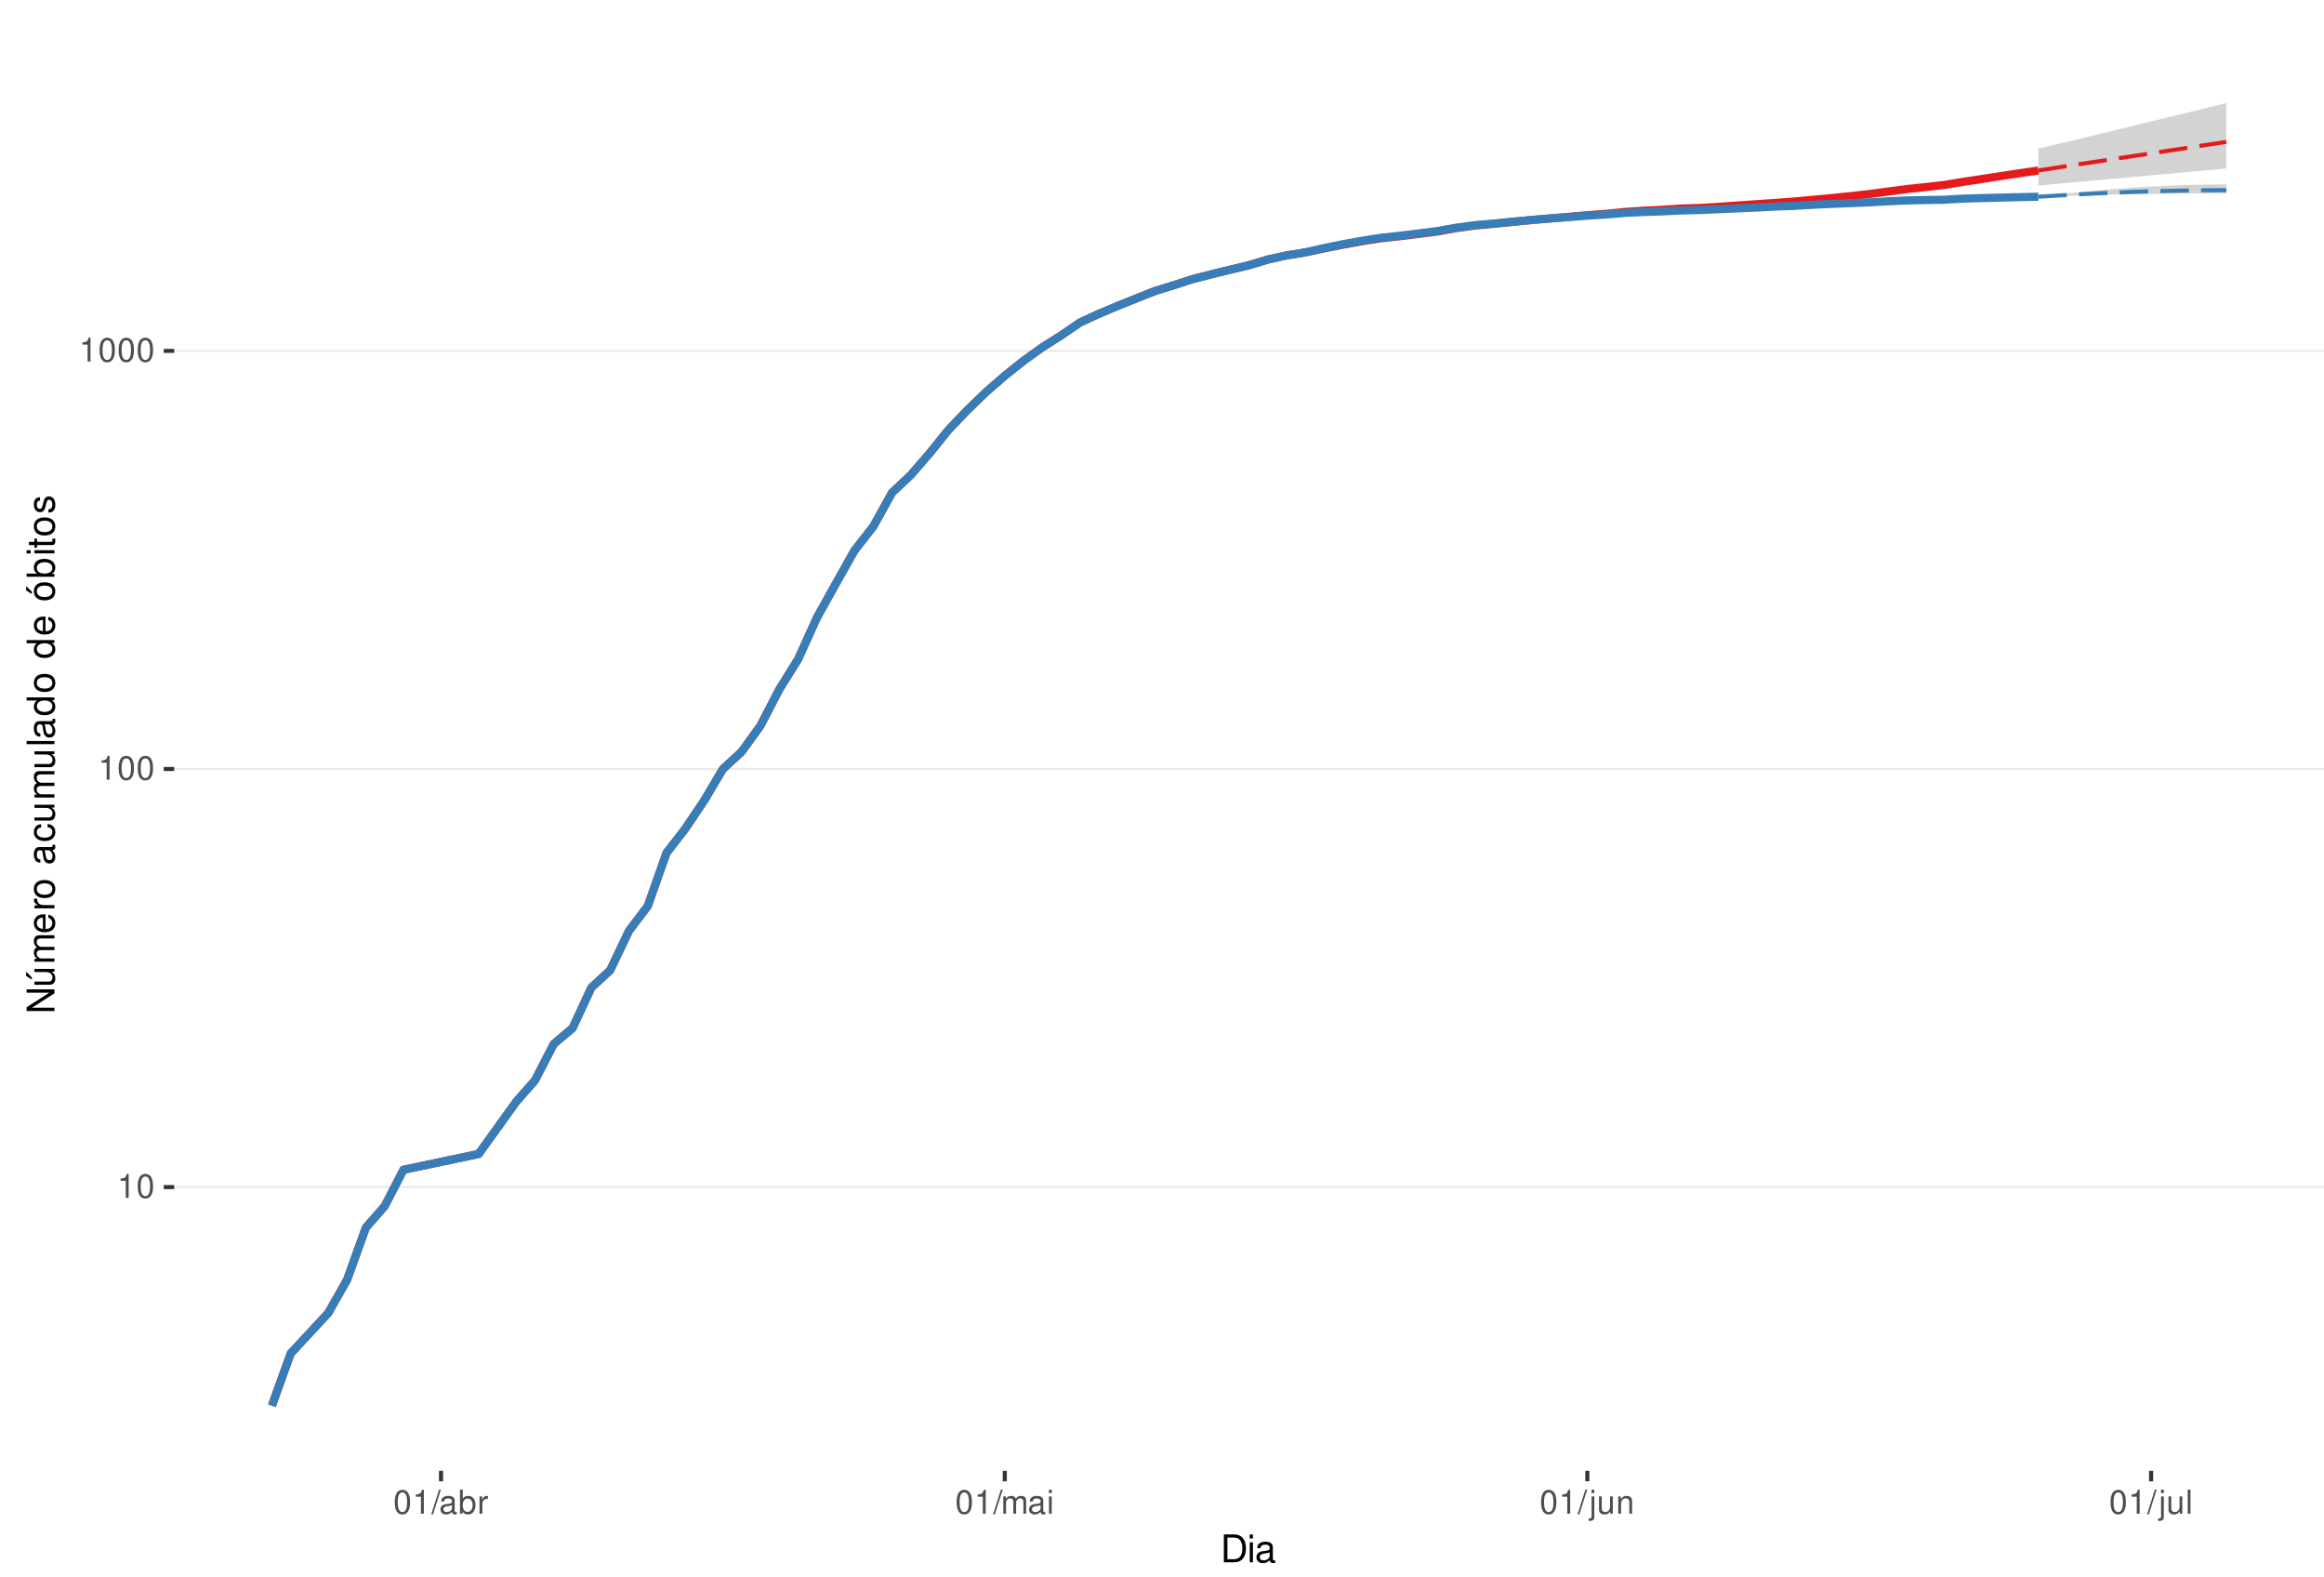
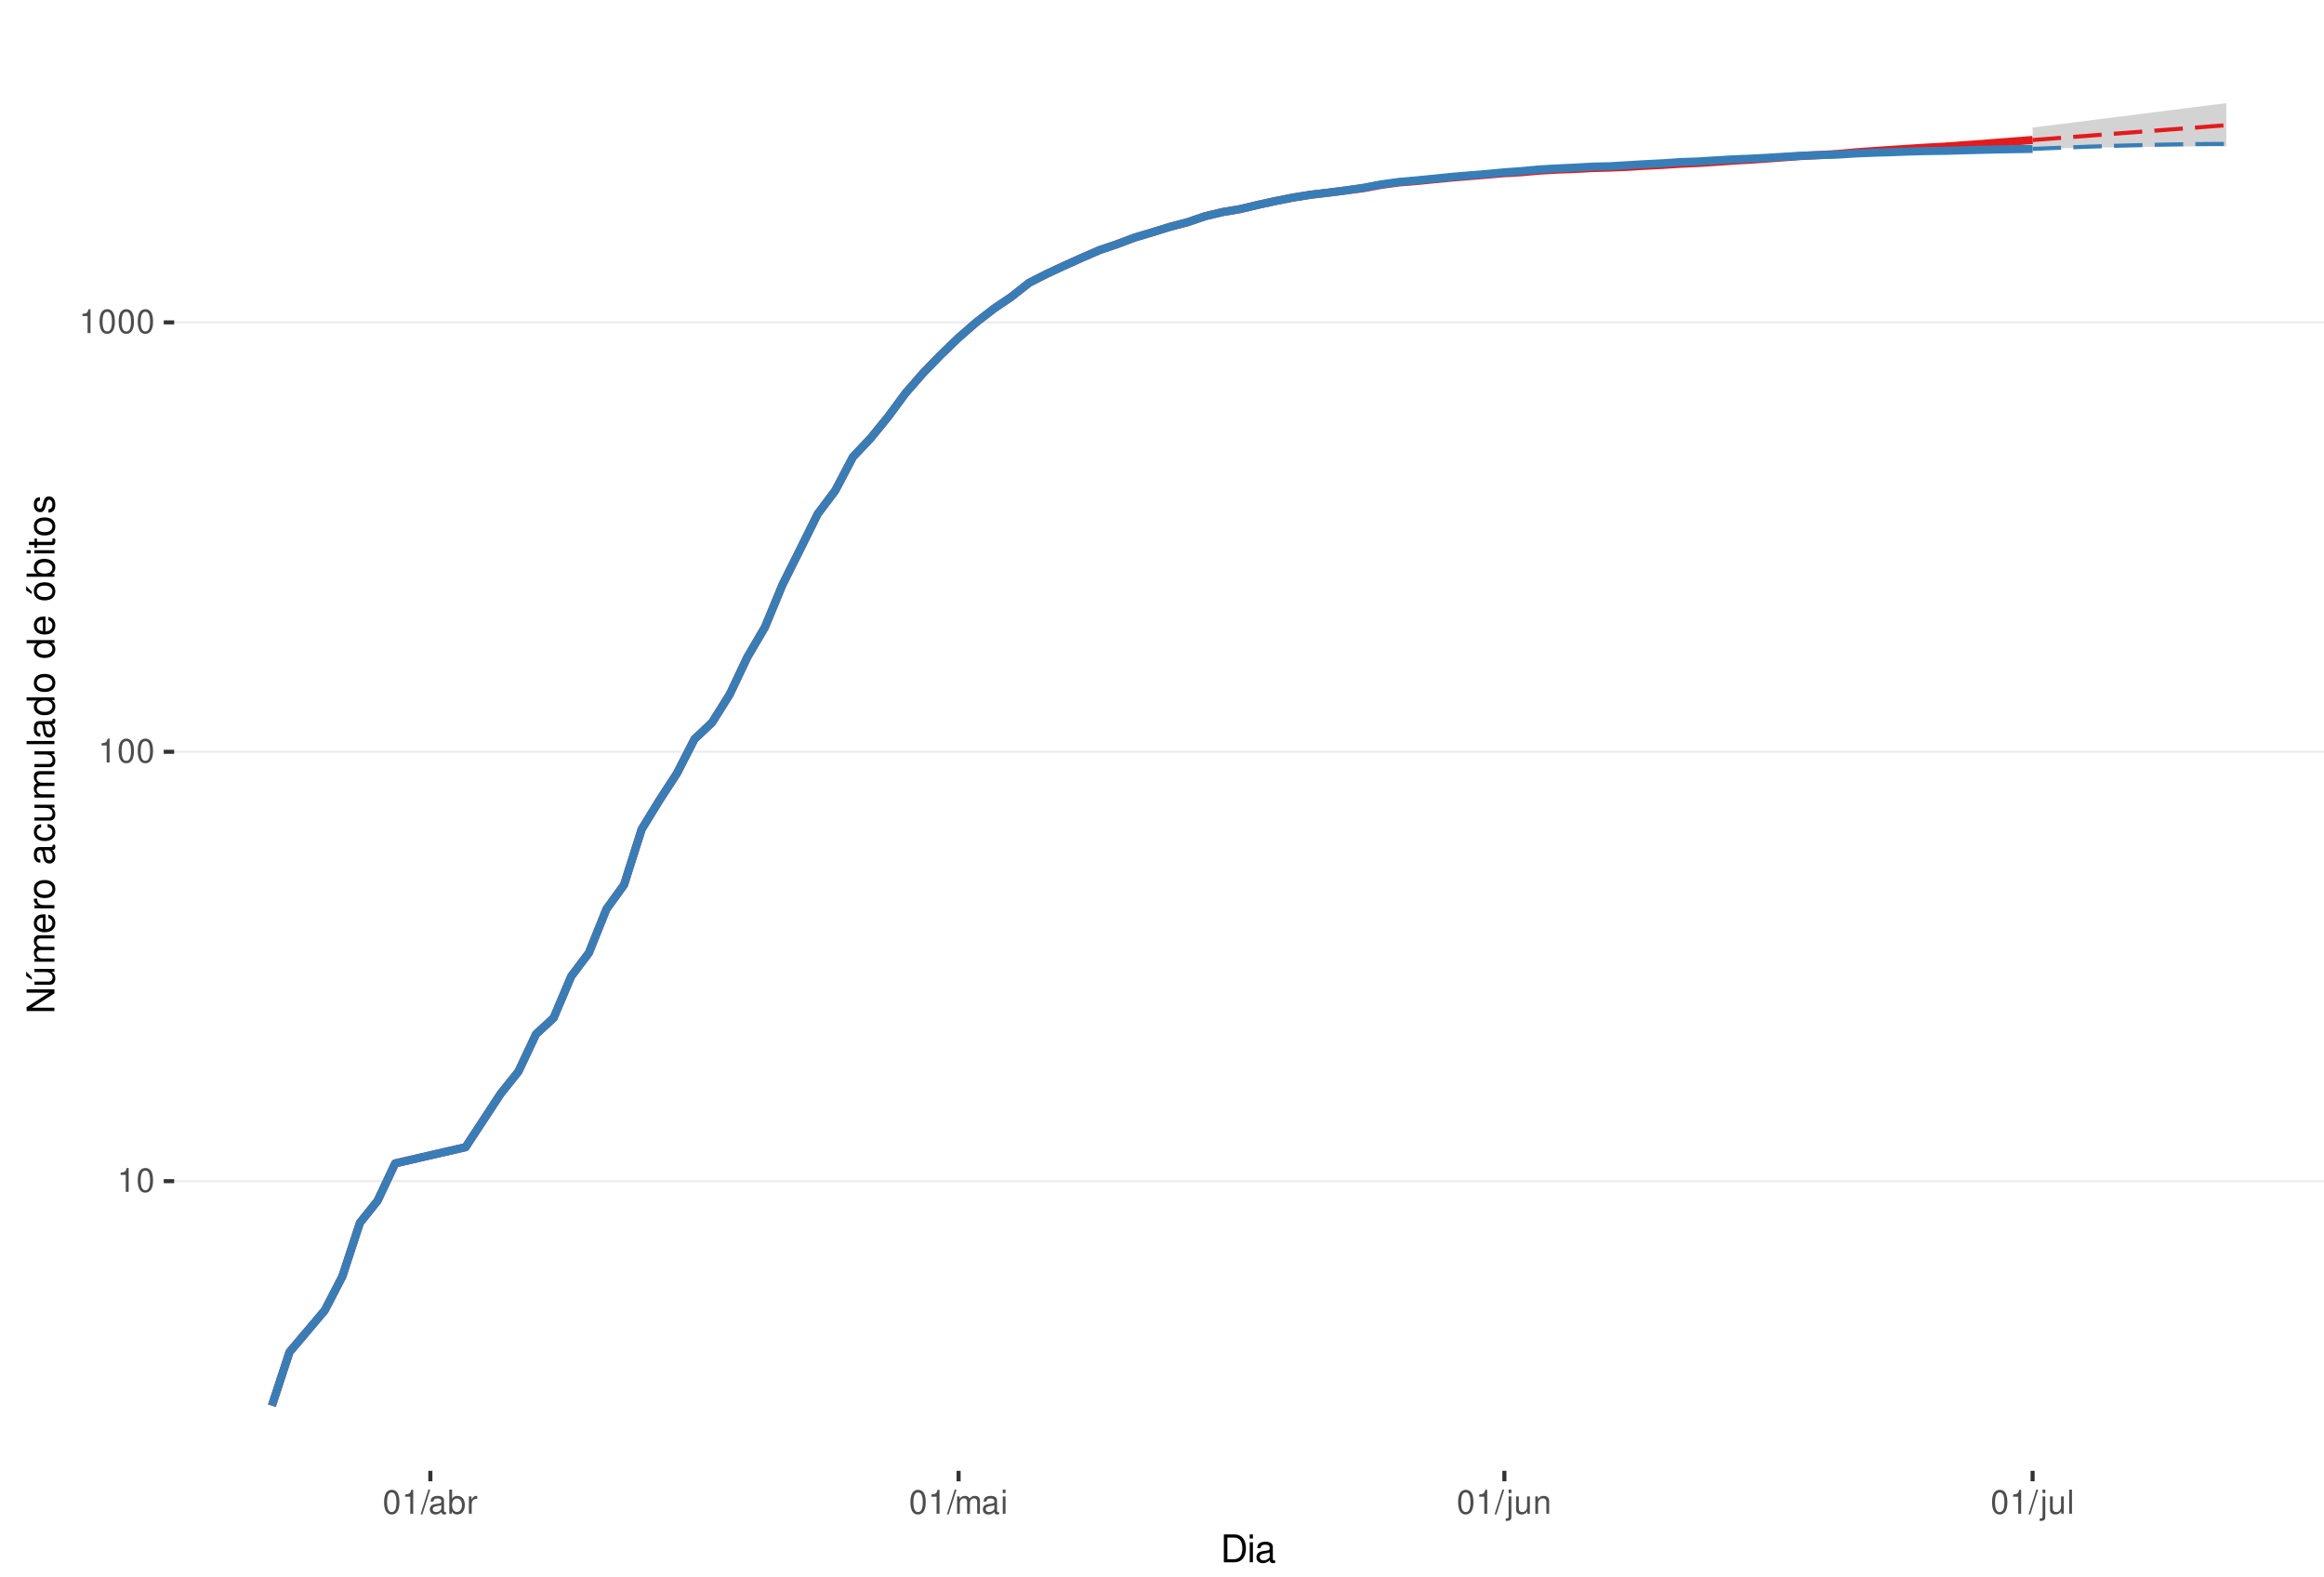
<svg xmlns="http://www.w3.org/2000/svg" xmlns:xlink="http://www.w3.org/1999/xlink" width="609pt" height="413pt" viewBox="0 0 609 413" version="1.1">
  <defs>
    <g>
      <symbol overflow="visible" id="glyph0-0">
        <path style="stroke:none;" d="" />
      </symbol>
      <symbol overflow="visible" id="glyph0-1">
        <path style="stroke:none;" d="M 2.234 -4.453 L 2.234 0 L 3 0 L 3 -6.266 L 2.5 -6.266 C 2.234 -5.297 2.062 -5.172 0.891 -5.016 L 0.891 -4.453 Z M 2.234 -4.453 " />
      </symbol>
      <symbol overflow="visible" id="glyph0-2">
        <path style="stroke:none;" d="M 2.375 -6.266 C 1.812 -6.266 1.297 -6 0.969 -5.578 C 0.578 -5.016 0.375 -4.188 0.375 -3.031 C 0.375 -0.922 1.062 0.203 2.375 0.203 C 3.672 0.203 4.391 -0.922 4.391 -2.984 C 4.391 -4.188 4.203 -5 3.797 -5.578 C 3.469 -6 2.953 -6.266 2.375 -6.266 Z M 2.375 -5.578 C 3.203 -5.578 3.609 -4.75 3.609 -3.047 C 3.609 -1.266 3.219 -0.438 2.359 -0.438 C 1.562 -0.438 1.156 -1.297 1.156 -3.016 C 1.156 -4.75 1.562 -5.578 2.375 -5.578 Z M 2.375 -5.578 " />
      </symbol>
      <symbol overflow="visible" id="glyph0-3">
        <path style="stroke:none;" d="M 1.984 -6.312 L -0.062 0.172 L 0.406 0.172 L 2.453 -6.312 Z M 1.984 -6.312 " />
      </symbol>
      <symbol overflow="visible" id="glyph0-4">
        <path style="stroke:none;" d="M 4.625 -0.422 C 4.547 -0.406 4.516 -0.406 4.469 -0.406 C 4.219 -0.406 4.078 -0.531 4.078 -0.766 L 4.078 -3.422 C 4.078 -4.234 3.5 -4.672 2.375 -4.672 C 1.719 -4.672 1.188 -4.469 0.875 -4.141 C 0.672 -3.906 0.578 -3.641 0.562 -3.188 L 1.297 -3.188 C 1.344 -3.75 1.672 -4 2.359 -4 C 3.016 -4 3.375 -3.75 3.375 -3.328 L 3.375 -3.141 C 3.359 -2.828 3.203 -2.703 2.609 -2.625 C 1.594 -2.5 1.438 -2.469 1.156 -2.359 C 0.625 -2.125 0.359 -1.734 0.359 -1.141 C 0.359 -0.312 0.938 0.203 1.859 0.203 C 2.422 0.203 2.875 0 3.391 -0.469 C 3.438 0 3.672 0.203 4.141 0.203 C 4.297 0.203 4.391 0.188 4.625 0.125 Z M 3.375 -1.422 C 3.375 -1.188 3.297 -1.031 3.078 -0.844 C 2.781 -0.578 2.438 -0.438 2.016 -0.438 C 1.453 -0.438 1.109 -0.703 1.109 -1.156 C 1.109 -1.641 1.422 -1.875 2.203 -1.984 C 2.984 -2.094 3.125 -2.125 3.375 -2.234 Z M 3.375 -1.422 " />
      </symbol>
      <symbol overflow="visible" id="glyph0-5">
        <path style="stroke:none;" d="M 0.469 -6.312 L 0.469 0 L 1.109 0 L 1.109 -0.578 C 1.469 -0.047 1.922 0.203 2.547 0.203 C 3.75 0.203 4.531 -0.781 4.531 -2.281 C 4.531 -3.75 3.797 -4.672 2.594 -4.672 C 1.969 -4.672 1.531 -4.438 1.188 -3.922 L 1.188 -6.312 Z M 2.453 -3.984 C 3.25 -3.984 3.781 -3.297 3.781 -2.203 C 3.781 -1.172 3.234 -0.469 2.453 -0.469 C 1.672 -0.469 1.188 -1.172 1.188 -2.234 C 1.188 -3.297 1.672 -3.984 2.453 -3.984 Z M 2.453 -3.984 " />
      </symbol>
      <symbol overflow="visible" id="glyph0-6">
        <path style="stroke:none;" d="M 0.594 -4.531 L 0.594 0 L 1.328 0 L 1.328 -2.359 C 1.328 -3.438 1.781 -3.938 2.781 -3.906 L 2.781 -4.641 C 2.656 -4.656 2.594 -4.672 2.5 -4.672 C 2.031 -4.672 1.672 -4.391 1.266 -3.719 L 1.266 -4.531 Z M 0.594 -4.531 " />
      </symbol>
      <symbol overflow="visible" id="glyph0-7">
        <path style="stroke:none;" d="M 0.609 -4.531 L 0.609 0 L 1.328 0 L 1.328 -2.844 C 1.328 -3.5 1.812 -4.031 2.391 -4.031 C 2.938 -4.031 3.234 -3.703 3.234 -3.125 L 3.234 0 L 3.969 0 L 3.969 -2.844 C 3.969 -3.5 4.438 -4.031 5.031 -4.031 C 5.562 -4.031 5.875 -3.703 5.875 -3.125 L 5.875 0 L 6.594 0 L 6.594 -3.406 C 6.594 -4.219 6.125 -4.672 5.281 -4.672 C 4.672 -4.672 4.312 -4.484 3.891 -3.969 C 3.625 -4.453 3.25 -4.672 2.672 -4.672 C 2.062 -4.672 1.656 -4.438 1.266 -3.891 L 1.266 -4.531 Z M 0.609 -4.531 " />
      </symbol>
      <symbol overflow="visible" id="glyph0-8">
        <path style="stroke:none;" d="M 1.297 -4.531 L 0.578 -4.531 L 0.578 0 L 1.297 0 Z M 1.297 -6.312 L 0.578 -6.312 L 0.578 -5.406 L 1.297 -5.406 Z M 1.297 -6.312 " />
      </symbol>
      <symbol overflow="visible" id="glyph0-9">
        <path style="stroke:none;" d="M 0.609 -4.531 L 0.609 0.656 C 0.609 1.109 0.469 1.25 0.016 1.25 C -0.031 1.25 -0.062 1.25 -0.156 1.25 L -0.156 1.859 C -0.062 1.875 -0.031 1.891 0.094 1.891 C 0.906 1.891 1.328 1.562 1.328 0.938 L 1.328 -4.531 Z M 1.328 -6.312 L 0.609 -6.312 L 0.609 -5.406 L 1.328 -5.406 Z M 1.328 -6.312 " />
      </symbol>
      <symbol overflow="visible" id="glyph0-10">
        <path style="stroke:none;" d="M 4.172 0 L 4.172 -4.531 L 3.453 -4.531 L 3.453 -1.969 C 3.453 -1.031 2.969 -0.438 2.219 -0.438 C 1.641 -0.438 1.281 -0.781 1.281 -1.328 L 1.281 -4.531 L 0.562 -4.531 L 0.562 -1.031 C 0.562 -0.281 1.125 0.203 2.016 0.203 C 2.672 0.203 3.094 -0.031 3.516 -0.625 L 3.516 0 Z M 4.172 0 " />
      </symbol>
      <symbol overflow="visible" id="glyph0-11">
        <path style="stroke:none;" d="M 0.609 -4.531 L 0.609 0 L 1.328 0 L 1.328 -2.5 C 1.328 -3.422 1.812 -4.031 2.562 -4.031 C 3.141 -4.031 3.5 -3.688 3.5 -3.141 L 3.5 0 L 4.219 0 L 4.219 -3.422 C 4.219 -4.188 3.656 -4.672 2.781 -4.672 C 2.109 -4.672 1.672 -4.406 1.266 -3.781 L 1.266 -4.531 Z M 0.609 -4.531 " />
      </symbol>
      <symbol overflow="visible" id="glyph0-12">
        <path style="stroke:none;" d="M 1.312 -6.312 L 0.594 -6.312 L 0.594 0 L 1.312 0 Z M 1.312 -6.312 " />
      </symbol>
      <symbol overflow="visible" id="glyph1-0">
        <path style="stroke:none;" d="" />
      </symbol>
      <symbol overflow="visible" id="glyph1-1">
        <path style="stroke:none;" d="M 0.891 0 L 3.703 0 C 5.547 0 6.672 -1.375 6.672 -3.656 C 6.672 -5.906 5.547 -7.297 3.703 -7.297 L 0.891 -7.297 Z M 1.812 -0.812 L 1.812 -6.469 L 3.547 -6.469 C 4.984 -6.469 5.734 -5.5 5.734 -3.641 C 5.734 -1.797 4.984 -0.812 3.547 -0.812 Z M 1.812 -0.812 " />
      </symbol>
      <symbol overflow="visible" id="glyph1-2">
        <path style="stroke:none;" d="M 1.5 -5.234 L 0.672 -5.234 L 0.672 0 L 1.5 0 Z M 1.5 -7.297 L 0.656 -7.297 L 0.656 -6.234 L 1.5 -6.234 Z M 1.5 -7.297 " />
      </symbol>
      <symbol overflow="visible" id="glyph1-3">
        <path style="stroke:none;" d="M 5.344 -0.484 C 5.266 -0.469 5.219 -0.469 5.172 -0.469 C 4.875 -0.469 4.719 -0.625 4.719 -0.875 L 4.719 -3.953 C 4.719 -4.891 4.047 -5.391 2.75 -5.391 C 1.984 -5.391 1.375 -5.172 1.016 -4.781 C 0.766 -4.516 0.672 -4.203 0.656 -3.688 L 1.484 -3.688 C 1.562 -4.328 1.938 -4.625 2.719 -4.625 C 3.484 -4.625 3.891 -4.344 3.891 -3.844 L 3.891 -3.625 C 3.875 -3.266 3.703 -3.125 3.016 -3.047 C 1.844 -2.891 1.656 -2.844 1.344 -2.719 C 0.734 -2.453 0.422 -2 0.422 -1.312 C 0.422 -0.375 1.078 0.234 2.141 0.234 C 2.797 0.234 3.328 0 3.922 -0.547 C 3.984 0 4.234 0.234 4.781 0.234 C 4.953 0.234 5.062 0.203 5.344 0.141 Z M 3.891 -1.656 C 3.891 -1.375 3.812 -1.203 3.562 -0.969 C 3.219 -0.656 2.812 -0.5 2.312 -0.5 C 1.672 -0.5 1.297 -0.812 1.297 -1.344 C 1.297 -1.891 1.656 -2.172 2.547 -2.297 C 3.438 -2.422 3.609 -2.453 3.891 -2.594 Z M 3.891 -1.656 " />
      </symbol>
      <symbol overflow="visible" id="glyph2-0">
        <path style="stroke:none;" d="" />
      </symbol>
      <symbol overflow="visible" id="glyph2-1">
        <path style="stroke:none;" d="M -7.297 -6.453 L -7.297 -5.578 L -1.328 -5.578 L -7.297 -1.766 L -7.297 -0.766 L 0 -0.766 L 0 -1.641 L -5.906 -1.641 L 0 -5.406 L 0 -6.453 Z M -7.297 -6.453 " />
      </symbol>
      <symbol overflow="visible" id="glyph2-2">
        <path style="stroke:none;" d="M 0 -4.812 L -5.234 -4.812 L -5.234 -3.984 L -2.266 -3.984 C -1.203 -3.984 -0.5 -3.438 -0.5 -2.562 C -0.5 -1.906 -0.906 -1.484 -1.531 -1.484 L -5.234 -1.484 L -5.234 -0.656 L -1.203 -0.656 C -0.328 -0.656 0.234 -1.297 0.234 -2.312 C 0.234 -3.094 -0.047 -3.578 -0.734 -4.062 L 0 -4.062 Z M -7.406 -2.953 L -5.922 -2 L -5.922 -2.594 L -7.406 -4.094 Z M -7.406 -2.953 " />
      </symbol>
      <symbol overflow="visible" id="glyph2-3">
        <path style="stroke:none;" d="M -5.234 -0.703 L 0 -0.703 L 0 -1.547 L -3.297 -1.547 C -4.047 -1.547 -4.656 -2.094 -4.656 -2.766 C -4.656 -3.391 -4.281 -3.734 -3.609 -3.734 L 0 -3.734 L 0 -4.578 L -3.297 -4.578 C -4.047 -4.578 -4.656 -5.125 -4.656 -5.812 C -4.656 -6.422 -4.266 -6.781 -3.609 -6.781 L 0 -6.781 L 0 -7.625 L -3.938 -7.625 C -4.875 -7.625 -5.391 -7.078 -5.391 -6.094 C -5.391 -5.406 -5.188 -4.984 -4.594 -4.484 C -5.156 -4.188 -5.391 -3.766 -5.391 -3.078 C -5.391 -2.375 -5.125 -1.906 -4.5 -1.469 L -5.234 -1.469 Z M -5.234 -0.703 " />
      </symbol>
      <symbol overflow="visible" id="glyph2-4">
        <path style="stroke:none;" d="M -2.344 -5.125 C -3.141 -5.125 -3.625 -5.062 -4.016 -4.922 C -4.875 -4.578 -5.391 -3.781 -5.391 -2.797 C -5.391 -1.344 -4.281 -0.406 -2.547 -0.406 C -0.812 -0.406 0.234 -1.297 0.234 -2.781 C 0.234 -3.984 -0.453 -4.812 -1.594 -5.016 L -1.594 -4.188 C -0.906 -3.953 -0.547 -3.484 -0.547 -2.812 C -0.547 -2.281 -0.781 -1.828 -1.219 -1.547 C -1.516 -1.344 -1.812 -1.281 -2.344 -1.266 Z M -3.016 -1.297 C -3.984 -1.359 -4.625 -1.953 -4.625 -2.797 C -4.625 -3.641 -3.953 -4.234 -3.016 -4.234 Z M -3.016 -1.297 " />
      </symbol>
      <symbol overflow="visible" id="glyph2-5">
        <path style="stroke:none;" d="M -5.234 -0.688 L 0 -0.688 L 0 -1.531 L -2.719 -1.531 C -3.984 -1.547 -4.547 -2.062 -4.516 -3.203 L -5.359 -3.203 C -5.375 -3.062 -5.391 -2.984 -5.391 -2.891 C -5.391 -2.344 -5.062 -1.938 -4.297 -1.453 L -5.234 -1.453 Z M -5.234 -0.688 " />
      </symbol>
      <symbol overflow="visible" id="glyph2-6">
        <path style="stroke:none;" d="M -5.391 -2.719 C -5.391 -1.234 -4.344 -0.359 -2.578 -0.359 C -0.812 -0.359 0.234 -1.234 0.234 -2.734 C 0.234 -4.203 -0.812 -5.094 -2.547 -5.094 C -4.359 -5.094 -5.391 -4.234 -5.391 -2.719 Z M -4.625 -2.734 C -4.625 -3.672 -3.844 -4.234 -2.547 -4.234 C -1.312 -4.234 -0.547 -3.656 -0.547 -2.734 C -0.547 -1.797 -1.312 -1.234 -2.578 -1.234 C -3.844 -1.234 -4.625 -1.797 -4.625 -2.734 Z M -4.625 -2.734 " />
      </symbol>
      <symbol overflow="visible" id="glyph2-7">
        <path style="stroke:none;" d="" />
      </symbol>
      <symbol overflow="visible" id="glyph2-8">
        <path style="stroke:none;" d="M -0.484 -5.344 C -0.469 -5.266 -0.469 -5.219 -0.469 -5.172 C -0.469 -4.875 -0.625 -4.719 -0.875 -4.719 L -3.953 -4.719 C -4.891 -4.719 -5.391 -4.047 -5.391 -2.75 C -5.391 -1.984 -5.172 -1.375 -4.781 -1.016 C -4.516 -0.766 -4.203 -0.672 -3.688 -0.656 L -3.688 -1.484 C -4.328 -1.562 -4.625 -1.938 -4.625 -2.719 C -4.625 -3.484 -4.344 -3.891 -3.844 -3.891 L -3.625 -3.891 C -3.266 -3.875 -3.125 -3.703 -3.047 -3.016 C -2.891 -1.844 -2.844 -1.656 -2.719 -1.344 C -2.453 -0.734 -2 -0.422 -1.312 -0.422 C -0.375 -0.422 0.234 -1.078 0.234 -2.141 C 0.234 -2.797 0 -3.328 -0.547 -3.922 C 0 -3.984 0.234 -4.234 0.234 -4.781 C 0.234 -4.953 0.203 -5.062 0.141 -5.344 Z M -1.656 -3.891 C -1.375 -3.891 -1.203 -3.812 -0.969 -3.562 C -0.656 -3.219 -0.5 -2.812 -0.5 -2.312 C -0.5 -1.672 -0.812 -1.297 -1.344 -1.297 C -1.891 -1.297 -2.172 -1.656 -2.297 -2.547 C -2.422 -3.438 -2.453 -3.609 -2.594 -3.891 Z M -1.656 -3.891 " />
      </symbol>
      <symbol overflow="visible" id="glyph2-9">
        <path style="stroke:none;" d="M -3.484 -4.703 C -3.984 -4.672 -4.312 -4.562 -4.609 -4.359 C -5.094 -4 -5.391 -3.375 -5.391 -2.641 C -5.391 -1.219 -4.266 -0.312 -2.531 -0.312 C -0.844 -0.312 0.234 -1.203 0.234 -2.625 C 0.234 -3.875 -0.516 -4.672 -1.797 -4.766 L -1.797 -3.938 C -0.953 -3.797 -0.547 -3.359 -0.547 -2.656 C -0.547 -1.734 -1.297 -1.188 -2.531 -1.188 C -3.844 -1.188 -4.625 -1.719 -4.625 -2.625 C -4.625 -3.328 -4.203 -3.766 -3.484 -3.875 Z M -3.484 -4.703 " />
      </symbol>
      <symbol overflow="visible" id="glyph2-10">
        <path style="stroke:none;" d="M 0 -4.812 L -5.234 -4.812 L -5.234 -3.984 L -2.266 -3.984 C -1.203 -3.984 -0.5 -3.438 -0.5 -2.562 C -0.5 -1.906 -0.906 -1.484 -1.531 -1.484 L -5.234 -1.484 L -5.234 -0.656 L -1.203 -0.656 C -0.328 -0.656 0.234 -1.297 0.234 -2.312 C 0.234 -3.094 -0.047 -3.578 -0.734 -4.062 L 0 -4.062 Z M 0 -4.812 " />
      </symbol>
      <symbol overflow="visible" id="glyph2-11">
        <path style="stroke:none;" d="M -7.297 -1.516 L -7.297 -0.688 L 0 -0.688 L 0 -1.516 Z M -7.297 -1.516 " />
      </symbol>
      <symbol overflow="visible" id="glyph2-12">
        <path style="stroke:none;" d="M -7.297 -4.953 L -7.297 -4.125 L -4.578 -4.125 C -5.109 -3.766 -5.391 -3.203 -5.391 -2.516 C -5.391 -1.156 -4.297 -0.266 -2.625 -0.266 C -0.859 -0.266 0.234 -1.125 0.234 -2.547 C 0.234 -3.266 -0.047 -3.766 -0.688 -4.203 L 0 -4.203 L 0 -4.953 Z M -4.609 -2.656 C -4.609 -3.547 -3.812 -4.125 -2.562 -4.125 C -1.344 -4.125 -0.547 -3.547 -0.547 -2.656 C -0.547 -1.734 -1.359 -1.125 -2.578 -1.125 C -3.797 -1.125 -4.609 -1.734 -4.609 -2.656 Z M -4.609 -2.656 " />
      </symbol>
      <symbol overflow="visible" id="glyph2-13">
        <path style="stroke:none;" d="M -5.391 -2.719 C -5.391 -1.234 -4.344 -0.359 -2.578 -0.359 C -0.812 -0.359 0.234 -1.234 0.234 -2.734 C 0.234 -4.203 -0.812 -5.094 -2.547 -5.094 C -4.359 -5.094 -5.391 -4.234 -5.391 -2.719 Z M -4.625 -2.734 C -4.625 -3.672 -3.844 -4.234 -2.547 -4.234 C -1.312 -4.234 -0.547 -3.656 -0.547 -2.734 C -0.547 -1.797 -1.312 -1.234 -2.578 -1.234 C -3.844 -1.234 -4.625 -1.797 -4.625 -2.734 Z M -7.406 -2.984 L -5.922 -2.016 L -5.922 -2.625 L -7.406 -4.109 Z M -7.406 -2.984 " />
      </symbol>
      <symbol overflow="visible" id="glyph2-14">
        <path style="stroke:none;" d="M -7.297 -0.547 L 0 -0.547 L 0 -1.297 L -0.672 -1.297 C -0.062 -1.688 0.234 -2.219 0.234 -2.953 C 0.234 -4.328 -0.906 -5.234 -2.641 -5.234 C -4.344 -5.234 -5.391 -4.375 -5.391 -2.984 C -5.391 -2.266 -5.125 -1.766 -4.531 -1.375 L -7.297 -1.375 Z M -4.609 -2.828 C -4.609 -3.766 -3.797 -4.359 -2.547 -4.359 C -1.359 -4.359 -0.547 -3.734 -0.547 -2.828 C -0.547 -1.938 -1.344 -1.375 -2.578 -1.375 C -3.812 -1.375 -4.609 -1.938 -4.609 -2.828 Z M -4.609 -2.828 " />
      </symbol>
      <symbol overflow="visible" id="glyph2-15">
        <path style="stroke:none;" d="M -5.234 -1.5 L -5.234 -0.672 L 0 -0.672 L 0 -1.5 Z M -7.297 -1.5 L -7.297 -0.656 L -6.234 -0.656 L -6.234 -1.5 Z M -7.297 -1.5 " />
      </symbol>
      <symbol overflow="visible" id="glyph2-16">
        <path style="stroke:none;" d="M -5.234 -2.547 L -5.234 -1.688 L -6.688 -1.688 L -6.688 -0.844 L -5.234 -0.844 L -5.234 -0.141 L -4.562 -0.141 L -4.562 -0.844 L -0.594 -0.844 C -0.062 -0.844 0.234 -1.203 0.234 -1.859 C 0.234 -2.078 0.203 -2.266 0.156 -2.547 L -0.547 -2.547 C -0.516 -2.422 -0.5 -2.312 -0.5 -2.141 C -0.5 -1.781 -0.594 -1.688 -0.969 -1.688 L -4.562 -1.688 L -4.562 -2.547 Z M -5.234 -2.547 " />
      </symbol>
      <symbol overflow="visible" id="glyph2-17">
        <path style="stroke:none;" d="M -3.781 -4.375 C -4.812 -4.375 -5.391 -3.688 -5.391 -2.484 C -5.391 -1.266 -4.766 -0.469 -3.797 -0.469 C -2.969 -0.469 -2.578 -0.891 -2.281 -2.125 L -2.094 -2.906 C -1.953 -3.484 -1.734 -3.719 -1.375 -3.719 C -0.875 -3.719 -0.547 -3.234 -0.547 -2.5 C -0.547 -2.047 -0.672 -1.672 -0.891 -1.453 C -1.047 -1.328 -1.188 -1.266 -1.562 -1.219 L -1.562 -0.344 C -0.344 -0.375 0.234 -1.062 0.234 -2.438 C 0.234 -3.75 -0.422 -4.594 -1.438 -4.594 C -2.203 -4.594 -2.641 -4.156 -2.891 -3.109 L -3.078 -2.312 C -3.234 -1.625 -3.453 -1.344 -3.828 -1.344 C -4.312 -1.344 -4.625 -1.766 -4.625 -2.453 C -4.625 -3.125 -4.328 -3.484 -3.781 -3.5 Z M -3.781 -4.375 " />
      </symbol>
    </g>
    <clipPath id="clip1">
      <path d="M 45.645 9.961 L 609 9.961 L 609 385.328 L 45.645 385.328 Z M 45.645 9.961 " />
    </clipPath>
    <clipPath id="clip2">
-       <path d="M 45.645 310 L 609 310 L 609 312 L 45.645 312 Z M 45.645 310 " />
+       <path d="M 45.645 309 L 609 309 L 609 310 L 45.645 310 Z M 45.645 309 " />
    </clipPath>
    <clipPath id="clip3">
-       <path d="M 45.645 201 L 609 201 L 609 202 L 45.645 202 Z M 45.645 201 " />
+       <path d="M 45.645 196 L 609 196 L 609 198 L 45.645 198 Z M 45.645 196 " />
    </clipPath>
    <clipPath id="clip4">
-       <path d="M 45.645 91 L 609 91 L 609 93 L 45.645 93 Z M 45.645 91 " />
+       <path d="M 45.645 84 L 609 84 L 609 85 L 45.645 85 Z M 45.645 84 " />
    </clipPath>
  </defs>
  <g id="surface318">
    <rect x="0" y="0" width="609" height="413" style="fill:rgb(100%,100%,100%);fill-opacity:1;stroke:none;" />
    <rect x="0" y="0" width="609" height="413" style="fill:rgb(100%,100%,100%);fill-opacity:1;stroke:none;" />
    <path style="fill:none;stroke-width:1.067;stroke-linecap:round;stroke-linejoin:round;stroke:rgb(100%,100%,100%);stroke-opacity:1;stroke-miterlimit:10;" d="M 0 413 L 609 413 L 609 0 L 0 0 Z M 0 413 " />
    <g clip-path="url(#clip1)" clip-rule="nonzero">
      <path style=" stroke:none;fill-rule:nonzero;fill:rgb(100%,100%,100%);fill-opacity:1;" d="M 45.645 385.328 L 609 385.328 L 609 9.961 L 45.645 9.961 Z M 45.645 385.328 " />
    </g>
    <g clip-path="url(#clip2)" clip-rule="nonzero">
-       <path style="fill:none;stroke-width:0.533;stroke-linecap:butt;stroke-linejoin:round;stroke:rgb(92.157%,92.157%,92.157%);stroke-opacity:1;stroke-miterlimit:10;" d="M 45.645 310.992 L 609 310.992 " />
+       <path style="fill:none;stroke-width:0.533;stroke-linecap:butt;stroke-linejoin:round;stroke:rgb(92.157%,92.157%,92.157%);stroke-opacity:1;stroke-miterlimit:10;" d="M 45.645 309.445 L 609 309.445 " />
    </g>
    <g clip-path="url(#clip3)" clip-rule="nonzero">
-       <path style="fill:none;stroke-width:0.533;stroke-linecap:butt;stroke-linejoin:round;stroke:rgb(92.157%,92.157%,92.157%);stroke-opacity:1;stroke-miterlimit:10;" d="M 45.645 201.461 L 609 201.461 " />
+       <path style="fill:none;stroke-width:0.533;stroke-linecap:butt;stroke-linejoin:round;stroke:rgb(92.157%,92.157%,92.157%);stroke-opacity:1;stroke-miterlimit:10;" d="M 45.645 196.953 L 609 196.953 " />
    </g>
    <g clip-path="url(#clip4)" clip-rule="nonzero">
-       <path style="fill:none;stroke-width:0.533;stroke-linecap:butt;stroke-linejoin:round;stroke:rgb(92.157%,92.157%,92.157%);stroke-opacity:1;stroke-miterlimit:10;" d="M 45.645 91.926 L 609 91.926 " />
-     </g>
-     <path style=" stroke:none;fill-rule:nonzero;fill:rgb(82.745%,82.745%,82.745%);fill-opacity:1;" d="M 534.148 38.91 L 539.074 37.781 L 543.996 36.594 L 548.922 35.391 L 553.848 34.203 L 558.77 33 L 568.621 30.609 L 573.543 29.418 L 578.469 28.219 L 583.395 27.023 L 583.395 44.148 L 578.469 44.586 L 573.543 45.047 L 568.621 45.492 L 563.695 45.926 L 558.77 46.379 L 553.848 46.82 L 548.922 47.266 L 543.996 47.715 L 539.074 48.148 L 534.148 48.625 Z M 534.148 38.91 " />
-     <path style=" stroke:none;fill-rule:nonzero;fill:rgb(82.745%,82.745%,82.745%);fill-opacity:1;" d="M 534.148 51.543 L 539.074 50.957 L 543.996 50.438 L 548.922 49.941 L 553.848 49.531 L 558.77 49.164 L 563.695 48.852 L 568.621 48.625 L 573.543 48.449 L 578.469 48.336 L 583.395 48.297 L 583.395 50.637 L 578.469 50.637 L 573.543 50.676 L 568.621 50.715 L 558.77 50.879 L 553.848 50.977 L 543.996 51.219 L 539.074 51.383 Z M 534.148 51.543 " />
-     <path style="fill:none;stroke-width:2.134;stroke-linecap:butt;stroke-linejoin:round;stroke:rgb(89.412%,10.196%,10.98%);stroke-opacity:1;stroke-miterlimit:10;" d="M 71.254 368.266 L 76.176 354.582 L 86.027 343.965 L 90.949 335.293 L 95.875 321.609 L 100.797 316.004 L 105.723 306.461 L 125.422 302.32 L 135.27 288.637 L 140.195 283.031 L 145.117 273.488 L 150.043 269.348 L 154.969 258.73 L 159.891 254.199 L 164.816 243.871 L 169.742 237.375 L 174.664 223.438 L 179.59 217.086 L 184.516 209.754 L 189.438 201.461 L 194.363 196.926 L 199.289 190.09 L 204.211 180.613 L 209.137 172.711 L 214.062 161.836 L 218.984 152.992 L 223.91 144.234 L 228.832 137.953 L 233.758 129.07 L 238.684 124.426 L 243.605 118.75 L 248.531 112.637 L 253.457 107.484 L 258.379 102.719 L 263.305 98.441 L 268.23 94.516 L 273.152 90.984 L 278.078 87.867 L 283.004 84.496 L 287.926 82.23 L 292.852 80.145 L 297.777 78.18 L 302.699 76.227 L 307.625 74.711 L 312.551 73.113 L 317.473 71.852 L 322.398 70.648 L 327.324 69.477 L 332.246 67.988 L 337.172 66.906 L 342.098 66.125 L 347.02 65.059 L 351.945 64.098 L 356.867 63.203 L 361.793 62.43 L 366.719 61.895 L 371.641 61.293 L 376.566 60.672 L 381.492 59.766 L 386.414 59.094 L 391.34 58.645 L 396.266 58.148 L 401.188 57.66 L 406.113 57.223 L 411.039 56.812 L 415.961 56.383 L 420.887 56.023 L 425.812 55.535 L 430.734 55.203 L 435.66 54.961 L 440.586 54.633 L 445.508 54.484 L 450.434 54.18 L 455.359 53.836 L 460.281 53.496 L 465.207 53.16 L 470.133 52.801 L 475.055 52.344 L 479.98 51.891 L 484.906 51.383 L 489.828 50.836 L 494.754 50.18 L 499.676 49.531 L 504.602 49.008 L 509.527 48.449 L 514.449 47.637 L 519.375 46.895 L 524.301 46.125 L 529.223 45.387 L 534.148 44.656 " />
-     <path style="fill:none;stroke-width:1.067;stroke-linecap:butt;stroke-linejoin:round;stroke:rgb(89.412%,10.196%,10.98%);stroke-opacity:1;stroke-dasharray:7.469,3.201;stroke-miterlimit:10;" d="M 534.148 44.656 L 539.074 43.906 L 543.996 43.148 L 548.922 42.406 L 553.848 41.656 L 558.77 40.918 L 563.695 40.176 L 568.621 39.426 L 573.543 38.676 L 578.469 37.922 L 583.395 37.176 " />
-     <path style="fill:none;stroke-width:2.134;stroke-linecap:butt;stroke-linejoin:round;stroke:rgb(21.569%,49.412%,72.157%);stroke-opacity:1;stroke-miterlimit:10;" d="M 71.254 368.266 L 76.176 354.582 L 86.027 343.965 L 90.949 335.293 L 95.875 321.609 L 100.797 316.004 L 105.723 306.461 L 125.422 302.32 L 135.27 288.637 L 140.195 283.031 L 145.117 273.488 L 150.043 269.348 L 154.969 258.73 L 159.891 254.199 L 164.816 243.871 L 169.742 237.375 L 174.664 223.438 L 179.59 217.086 L 184.516 209.754 L 189.438 201.461 L 194.363 196.926 L 199.289 190.09 L 204.211 180.613 L 209.137 172.711 L 214.062 161.836 L 218.984 152.992 L 223.91 144.234 L 228.832 137.953 L 233.758 129.07 L 238.684 124.426 L 243.605 118.75 L 248.531 112.637 L 253.457 107.484 L 258.379 102.719 L 263.305 98.441 L 268.23 94.516 L 273.152 90.984 L 278.078 87.867 L 283.004 84.496 L 287.926 82.23 L 292.852 80.145 L 297.777 78.18 L 302.699 76.227 L 307.625 74.711 L 312.551 73.113 L 317.473 71.852 L 322.398 70.648 L 327.324 69.477 L 332.246 67.988 L 337.172 66.906 L 342.098 66.098 L 347.02 64.98 L 351.945 63.965 L 356.867 63.074 L 361.793 62.301 L 366.719 61.77 L 371.641 61.168 L 376.566 60.547 L 381.492 59.672 L 386.414 59 L 391.34 58.574 L 396.266 58.102 L 401.188 57.637 L 406.113 57.246 L 411.039 56.879 L 415.961 56.496 L 420.887 56.203 L 425.812 55.777 L 430.734 55.535 L 435.66 55.379 L 440.586 55.137 L 445.508 55.027 L 455.359 54.59 L 460.281 54.375 L 465.207 54.117 L 470.133 53.945 L 475.055 53.645 L 479.98 53.414 L 484.906 53.223 L 489.828 53.012 L 494.754 52.738 L 499.676 52.512 L 504.602 52.406 L 509.527 52.324 L 514.449 52.035 L 519.375 51.891 L 524.301 51.77 L 529.223 51.645 L 534.148 51.543 " />
-     <path style="fill:none;stroke-width:1.067;stroke-linecap:butt;stroke-linejoin:round;stroke:rgb(21.569%,49.412%,72.157%);stroke-opacity:1;stroke-dasharray:7.469,3.201;stroke-miterlimit:10;" d="M 534.148 51.543 L 539.074 51.238 L 543.996 50.957 L 548.922 50.695 L 553.848 50.477 L 558.77 50.277 L 563.695 50.121 L 568.621 50.004 L 573.543 49.902 L 578.469 49.844 L 583.395 49.824 " />
-     <g style="fill:rgb(30.196%,30.196%,30.196%);fill-opacity:1;">
-       <use xlink:href="#glyph0-1" x="30.715" y="313.798" />
-       <use xlink:href="#glyph0-2" x="35.715" y="313.798" />
-     </g>
-     <g style="fill:rgb(30.196%,30.196%,30.196%);fill-opacity:1;">
-       <use xlink:href="#glyph0-1" x="25.715" y="204.267" />
-       <use xlink:href="#glyph0-2" x="30.715" y="204.267" />
-       <use xlink:href="#glyph0-2" x="35.715" y="204.267" />
-     </g>
-     <g style="fill:rgb(30.196%,30.196%,30.196%);fill-opacity:1;">
-       <use xlink:href="#glyph0-1" x="20.715" y="94.731" />
-       <use xlink:href="#glyph0-2" x="25.715" y="94.731" />
-       <use xlink:href="#glyph0-2" x="30.715" y="94.731" />
-       <use xlink:href="#glyph0-2" x="35.715" y="94.731" />
-     </g>
-     <path style="fill:none;stroke-width:1.067;stroke-linecap:butt;stroke-linejoin:round;stroke:rgb(20%,20%,20%);stroke-opacity:1;stroke-miterlimit:10;" d="M 42.906 310.992 L 45.645 310.992 " />
-     <path style="fill:none;stroke-width:1.067;stroke-linecap:butt;stroke-linejoin:round;stroke:rgb(20%,20%,20%);stroke-opacity:1;stroke-miterlimit:10;" d="M 42.906 201.461 L 45.645 201.461 " />
-     <path style="fill:none;stroke-width:1.067;stroke-linecap:butt;stroke-linejoin:round;stroke:rgb(20%,20%,20%);stroke-opacity:1;stroke-miterlimit:10;" d="M 42.906 91.926 L 45.645 91.926 " />
-     <path style="fill:none;stroke-width:1.067;stroke-linecap:butt;stroke-linejoin:round;stroke:rgb(20%,20%,20%);stroke-opacity:1;stroke-miterlimit:10;" d="M 115.57 388.07 L 115.57 385.328 " />
-     <path style="fill:none;stroke-width:1.067;stroke-linecap:butt;stroke-linejoin:round;stroke:rgb(20%,20%,20%);stroke-opacity:1;stroke-miterlimit:10;" d="M 263.305 388.07 L 263.305 385.328 " />
-     <path style="fill:none;stroke-width:1.067;stroke-linecap:butt;stroke-linejoin:round;stroke:rgb(20%,20%,20%);stroke-opacity:1;stroke-miterlimit:10;" d="M 415.961 388.07 L 415.961 385.328 " />
-     <path style="fill:none;stroke-width:1.067;stroke-linecap:butt;stroke-linejoin:round;stroke:rgb(20%,20%,20%);stroke-opacity:1;stroke-miterlimit:10;" d="M 563.695 388.07 L 563.695 385.328 " />
-     <g style="fill:rgb(30.196%,30.196%,30.196%);fill-opacity:1;">
-       <use xlink:href="#glyph0-2" x="103.07" y="396.567" />
-       <use xlink:href="#glyph0-1" x="108.07" y="396.567" />
-       <use xlink:href="#glyph0-3" x="113.07" y="396.567" />
-       <use xlink:href="#glyph0-4" x="115.07" y="396.567" />
-       <use xlink:href="#glyph0-5" x="120.07" y="396.567" />
-       <use xlink:href="#glyph0-6" x="125.07" y="396.567" />
-     </g>
-     <g style="fill:rgb(30.196%,30.196%,30.196%);fill-opacity:1;">
-       <use xlink:href="#glyph0-2" x="250.305" y="396.567" />
-       <use xlink:href="#glyph0-1" x="255.305" y="396.567" />
-       <use xlink:href="#glyph0-3" x="260.305" y="396.567" />
-       <use xlink:href="#glyph0-7" x="262.305" y="396.567" />
-       <use xlink:href="#glyph0-4" x="269.305" y="396.567" />
-       <use xlink:href="#glyph0-8" x="274.305" y="396.567" />
-     </g>
-     <g style="fill:rgb(30.196%,30.196%,30.196%);fill-opacity:1;">
-       <use xlink:href="#glyph0-2" x="403.461" y="396.567" />
-       <use xlink:href="#glyph0-1" x="408.461" y="396.567" />
-       <use xlink:href="#glyph0-3" x="413.461" y="396.567" />
-       <use xlink:href="#glyph0-9" x="416.461" y="396.567" />
-       <use xlink:href="#glyph0-10" x="418.461" y="396.567" />
-       <use xlink:href="#glyph0-11" x="423.461" y="396.567" />
-     </g>
-     <g style="fill:rgb(30.196%,30.196%,30.196%);fill-opacity:1;">
-       <use xlink:href="#glyph0-2" x="552.695" y="396.567" />
-       <use xlink:href="#glyph0-1" x="557.695" y="396.567" />
-       <use xlink:href="#glyph0-3" x="562.695" y="396.567" />
-       <use xlink:href="#glyph0-9" x="565.695" y="396.567" />
-       <use xlink:href="#glyph0-10" x="567.695" y="396.567" />
-       <use xlink:href="#glyph0-12" x="572.695" y="396.567" />
+       <path style="fill:none;stroke-width:0.533;stroke-linecap:butt;stroke-linejoin:round;stroke:rgb(92.157%,92.157%,92.157%);stroke-opacity:1;stroke-miterlimit:10;" d="M 45.645 84.457 L 609 84.457 " />
+     </g>
+     <path style=" stroke:none;fill-rule:nonzero;fill:rgb(82.745%,82.745%,82.745%);fill-opacity:1;" d="M 532.641 33.395 L 537.254 32.848 L 541.867 32.273 L 546.48 31.688 L 551.098 31.094 L 555.711 30.523 L 560.324 29.93 L 564.938 29.355 L 569.551 28.773 L 574.164 28.184 L 578.777 27.602 L 583.395 27.023 L 583.395 36.734 L 578.777 36.938 L 574.164 37.121 L 551.098 38.059 L 546.48 38.246 L 541.867 38.438 L 537.254 38.609 L 532.641 38.82 Z M 532.641 33.395 " />
+     <path style=" stroke:none;fill-rule:nonzero;fill:rgb(82.745%,82.745%,82.745%);fill-opacity:1;" d="M 532.641 39.012 L 537.254 38.648 L 541.867 38.324 L 546.48 38.004 L 551.098 37.719 L 560.324 37.234 L 564.938 37.031 L 569.551 36.863 L 574.164 36.754 L 578.777 36.66 L 583.395 36.645 L 583.395 38.363 L 578.777 38.363 L 574.164 38.383 L 569.551 38.418 L 564.938 38.457 L 560.324 38.516 L 555.711 38.59 L 551.098 38.648 L 546.48 38.742 L 541.867 38.82 L 537.254 38.918 Z M 532.641 39.012 " />
+     <path style="fill:none;stroke-width:2.134;stroke-linecap:butt;stroke-linejoin:round;stroke:rgb(89.412%,10.196%,10.98%);stroke-opacity:1;stroke-miterlimit:10;" d="M 71.254 368.266 L 75.867 354.211 L 85.094 343.309 L 89.707 334.402 L 94.32 320.348 L 98.934 314.594 L 103.551 304.789 L 122.004 300.539 L 131.234 286.484 L 135.848 280.73 L 140.461 270.926 L 145.074 266.676 L 149.688 255.773 L 154.301 249.656 L 158.914 238.184 L 163.531 231.805 L 168.145 217.254 L 172.758 209.723 L 177.371 202.645 L 181.984 193.645 L 186.598 189.281 L 191.215 181.93 L 195.828 172.191 L 200.441 164.324 L 205.055 153.172 L 209.668 143.934 L 214.281 134.645 L 218.895 128.496 L 223.512 119.711 L 228.125 114.836 L 232.738 109.172 L 237.352 102.941 L 241.965 97.672 L 246.578 92.918 L 251.195 88.48 L 255.809 84.457 L 260.422 80.879 L 265.035 77.758 L 269.648 74.105 L 274.262 71.754 L 278.875 69.617 L 283.492 67.535 L 288.105 65.535 L 292.719 63.969 L 297.332 62.234 L 301.945 60.859 L 306.559 59.434 L 311.176 58.219 L 315.789 56.645 L 320.402 55.551 L 325.016 54.773 L 329.629 53.668 L 334.242 52.664 L 338.855 51.754 L 343.473 51.012 L 348.086 50.473 L 352.699 49.891 L 357.312 49.293 L 361.926 48.422 L 366.539 47.793 L 371.156 47.426 L 375.77 46.969 L 380.383 46.52 L 384.996 46.137 L 389.609 45.762 L 394.223 45.363 L 398.836 45.102 L 403.453 44.688 L 408.066 44.43 L 412.68 44.258 L 417.293 44.02 L 421.906 43.895 L 426.52 43.703 L 431.137 43.426 L 435.75 43.195 L 440.363 42.902 L 444.977 42.695 L 449.59 42.402 L 454.203 42.074 L 458.816 41.828 L 463.434 41.504 L 468.047 41.16 L 472.66 40.82 L 477.273 40.598 L 481.887 40.32 L 486.5 39.887 L 491.117 39.574 L 500.344 38.957 L 504.957 38.668 L 509.57 38.418 L 514.184 38.078 L 518.797 37.758 L 523.414 37.383 L 532.641 36.68 " />
+     <path style="fill:none;stroke-width:1.067;stroke-linecap:butt;stroke-linejoin:round;stroke:rgb(89.412%,10.196%,10.98%);stroke-opacity:1;stroke-dasharray:7.469,3.201;stroke-miterlimit:10;" d="M 532.641 36.68 L 537.254 36.332 L 541.867 35.969 L 546.48 35.625 L 551.098 35.266 L 555.711 34.91 L 564.938 34.207 L 569.551 33.859 L 574.164 33.516 L 578.777 33.152 L 583.395 32.812 " />
+     <path style="fill:none;stroke-width:2.134;stroke-linecap:butt;stroke-linejoin:round;stroke:rgb(21.569%,49.412%,72.157%);stroke-opacity:1;stroke-miterlimit:10;" d="M 71.254 368.266 L 75.867 354.211 L 85.094 343.309 L 89.707 334.402 L 94.32 320.348 L 98.934 314.594 L 103.551 304.789 L 122.004 300.539 L 131.234 286.484 L 135.848 280.73 L 140.461 270.926 L 145.074 266.676 L 149.688 255.773 L 154.301 249.656 L 158.914 238.184 L 163.531 231.805 L 168.145 217.254 L 172.758 209.723 L 177.371 202.645 L 181.984 193.645 L 186.598 189.281 L 191.215 181.93 L 195.828 172.191 L 200.441 164.324 L 205.055 153.172 L 209.668 143.934 L 214.281 134.645 L 218.895 128.496 L 223.512 119.711 L 228.125 114.836 L 232.738 109.172 L 237.352 102.941 L 241.965 97.672 L 246.578 92.918 L 251.195 88.48 L 255.809 84.457 L 260.422 80.879 L 265.035 77.758 L 269.648 74.105 L 274.262 71.754 L 278.875 69.617 L 283.492 67.535 L 288.105 65.535 L 292.719 63.969 L 297.332 62.234 L 301.945 60.859 L 306.559 59.434 L 311.176 58.219 L 315.789 56.645 L 320.402 55.551 L 325.016 54.773 L 329.629 53.668 L 334.242 52.664 L 338.855 51.754 L 343.473 51.012 L 348.086 50.473 L 352.699 49.867 L 357.312 49.195 L 361.926 48.305 L 366.539 47.68 L 371.156 47.266 L 375.77 46.812 L 380.383 46.34 L 389.609 45.582 L 394.223 45.145 L 398.836 44.816 L 403.453 44.387 L 408.066 44.129 L 412.68 43.914 L 417.293 43.66 L 421.906 43.555 L 426.52 43.281 L 431.137 43.008 L 435.75 42.777 L 440.363 42.465 L 444.977 42.301 L 449.59 42.012 L 454.203 41.746 L 458.816 41.566 L 463.434 41.32 L 468.047 41.039 L 472.66 40.777 L 477.273 40.621 L 481.887 40.48 L 486.5 40.184 L 491.117 40.004 L 495.73 39.867 L 500.344 39.691 L 504.957 39.574 L 509.57 39.516 L 514.184 39.379 L 518.797 39.266 L 523.414 39.148 L 528.027 39.07 L 532.641 39.012 " />
+     <path style="fill:none;stroke-width:1.067;stroke-linecap:butt;stroke-linejoin:round;stroke:rgb(21.569%,49.412%,72.157%);stroke-opacity:1;stroke-dasharray:7.469,3.201;stroke-miterlimit:10;" d="M 532.641 39.012 L 541.867 38.629 L 546.48 38.457 L 551.098 38.305 L 555.711 38.152 L 564.938 37.926 L 569.551 37.832 L 574.164 37.758 L 578.777 37.719 L 583.395 37.699 " />
+     <g style="fill:rgb(30.196%,30.196%,30.196%);fill-opacity:1;">
+       <use xlink:href="#glyph0-1" x="30.715" y="312.251" />
+       <use xlink:href="#glyph0-2" x="35.715" y="312.251" />
+     </g>
+     <g style="fill:rgb(30.196%,30.196%,30.196%);fill-opacity:1;">
+       <use xlink:href="#glyph0-1" x="25.715" y="199.759" />
+       <use xlink:href="#glyph0-2" x="30.715" y="199.759" />
+       <use xlink:href="#glyph0-2" x="35.715" y="199.759" />
+     </g>
+     <g style="fill:rgb(30.196%,30.196%,30.196%);fill-opacity:1;">
+       <use xlink:href="#glyph0-1" x="20.715" y="87.263" />
+       <use xlink:href="#glyph0-2" x="25.715" y="87.263" />
+       <use xlink:href="#glyph0-2" x="30.715" y="87.263" />
+       <use xlink:href="#glyph0-2" x="35.715" y="87.263" />
+     </g>
+     <path style="fill:none;stroke-width:1.067;stroke-linecap:butt;stroke-linejoin:round;stroke:rgb(20%,20%,20%);stroke-opacity:1;stroke-miterlimit:10;" d="M 42.906 309.445 L 45.645 309.445 " />
+     <path style="fill:none;stroke-width:1.067;stroke-linecap:butt;stroke-linejoin:round;stroke:rgb(20%,20%,20%);stroke-opacity:1;stroke-miterlimit:10;" d="M 42.906 196.953 L 45.645 196.953 " />
+     <path style="fill:none;stroke-width:1.067;stroke-linecap:butt;stroke-linejoin:round;stroke:rgb(20%,20%,20%);stroke-opacity:1;stroke-miterlimit:10;" d="M 42.906 84.457 L 45.645 84.457 " />
+     <path style="fill:none;stroke-width:1.067;stroke-linecap:butt;stroke-linejoin:round;stroke:rgb(20%,20%,20%);stroke-opacity:1;stroke-miterlimit:10;" d="M 112.777 388.07 L 112.777 385.328 " />
+     <path style="fill:none;stroke-width:1.067;stroke-linecap:butt;stroke-linejoin:round;stroke:rgb(20%,20%,20%);stroke-opacity:1;stroke-miterlimit:10;" d="M 251.195 388.07 L 251.195 385.328 " />
+     <path style="fill:none;stroke-width:1.067;stroke-linecap:butt;stroke-linejoin:round;stroke:rgb(20%,20%,20%);stroke-opacity:1;stroke-miterlimit:10;" d="M 394.223 388.07 L 394.223 385.328 " />
+     <path style="fill:none;stroke-width:1.067;stroke-linecap:butt;stroke-linejoin:round;stroke:rgb(20%,20%,20%);stroke-opacity:1;stroke-miterlimit:10;" d="M 532.641 388.07 L 532.641 385.328 " />
+     <g style="fill:rgb(30.196%,30.196%,30.196%);fill-opacity:1;">
+       <use xlink:href="#glyph0-2" x="100.277" y="396.567" />
+       <use xlink:href="#glyph0-1" x="105.277" y="396.567" />
+       <use xlink:href="#glyph0-3" x="110.277" y="396.567" />
+       <use xlink:href="#glyph0-4" x="112.277" y="396.567" />
+       <use xlink:href="#glyph0-5" x="117.277" y="396.567" />
+       <use xlink:href="#glyph0-6" x="122.277" y="396.567" />
+     </g>
+     <g style="fill:rgb(30.196%,30.196%,30.196%);fill-opacity:1;">
+       <use xlink:href="#glyph0-2" x="238.195" y="396.567" />
+       <use xlink:href="#glyph0-1" x="243.195" y="396.567" />
+       <use xlink:href="#glyph0-3" x="248.195" y="396.567" />
+       <use xlink:href="#glyph0-7" x="250.195" y="396.567" />
+       <use xlink:href="#glyph0-4" x="257.195" y="396.567" />
+       <use xlink:href="#glyph0-8" x="262.195" y="396.567" />
+     </g>
+     <g style="fill:rgb(30.196%,30.196%,30.196%);fill-opacity:1;">
+       <use xlink:href="#glyph0-2" x="381.723" y="396.567" />
+       <use xlink:href="#glyph0-1" x="386.723" y="396.567" />
+       <use xlink:href="#glyph0-3" x="391.723" y="396.567" />
+       <use xlink:href="#glyph0-9" x="394.723" y="396.567" />
+       <use xlink:href="#glyph0-10" x="396.723" y="396.567" />
+       <use xlink:href="#glyph0-11" x="401.723" y="396.567" />
+     </g>
+     <g style="fill:rgb(30.196%,30.196%,30.196%);fill-opacity:1;">
+       <use xlink:href="#glyph0-2" x="521.641" y="396.567" />
+       <use xlink:href="#glyph0-1" x="526.641" y="396.567" />
+       <use xlink:href="#glyph0-3" x="531.641" y="396.567" />
+       <use xlink:href="#glyph0-9" x="534.641" y="396.567" />
+       <use xlink:href="#glyph0-10" x="536.641" y="396.567" />
+       <use xlink:href="#glyph0-12" x="541.641" y="396.567" />
    </g>
    <g style="fill:rgb(0%,0%,0%);fill-opacity:1;">
      <use xlink:href="#glyph1-1" x="319.824" y="409.29" />
      <use xlink:href="#glyph1-2" x="326.824" y="409.29" />
      <use xlink:href="#glyph1-3" x="328.824" y="409.29" />
    </g>
    <g style="fill:rgb(0%,0%,0%);fill-opacity:1;">
      <use xlink:href="#glyph2-1" x="14.263" y="265.645" />
      <use xlink:href="#glyph2-2" x="14.263" y="258.645" />
      <use xlink:href="#glyph2-3" x="14.263" y="252.645" />
      <use xlink:href="#glyph2-4" x="14.263" y="244.645" />
      <use xlink:href="#glyph2-5" x="14.263" y="238.645" />
      <use xlink:href="#glyph2-6" x="14.263" y="235.645" />
      <use xlink:href="#glyph2-7" x="14.263" y="229.645" />
      <use xlink:href="#glyph2-8" x="14.263" y="226.645" />
      <use xlink:href="#glyph2-9" x="14.263" y="220.645" />
      <use xlink:href="#glyph2-10" x="14.263" y="215.645" />
      <use xlink:href="#glyph2-3" x="14.263" y="209.645" />
      <use xlink:href="#glyph2-10" x="14.263" y="201.645" />
      <use xlink:href="#glyph2-11" x="14.263" y="195.645" />
      <use xlink:href="#glyph2-8" x="14.263" y="193.645" />
      <use xlink:href="#glyph2-12" x="14.263" y="187.645" />
      <use xlink:href="#glyph2-6" x="14.263" y="181.645" />
      <use xlink:href="#glyph2-7" x="14.263" y="175.645" />
      <use xlink:href="#glyph2-12" x="14.263" y="172.645" />
      <use xlink:href="#glyph2-4" x="14.263" y="166.645" />
      <use xlink:href="#glyph2-7" x="14.263" y="160.645" />
      <use xlink:href="#glyph2-13" x="14.263" y="157.645" />
      <use xlink:href="#glyph2-14" x="14.263" y="151.645" />
      <use xlink:href="#glyph2-15" x="14.263" y="145.645" />
      <use xlink:href="#glyph2-16" x="14.263" y="143.645" />
      <use xlink:href="#glyph2-6" x="14.263" y="140.645" />
      <use xlink:href="#glyph2-17" x="14.263" y="134.645" />
    </g>
  </g>
</svg>
